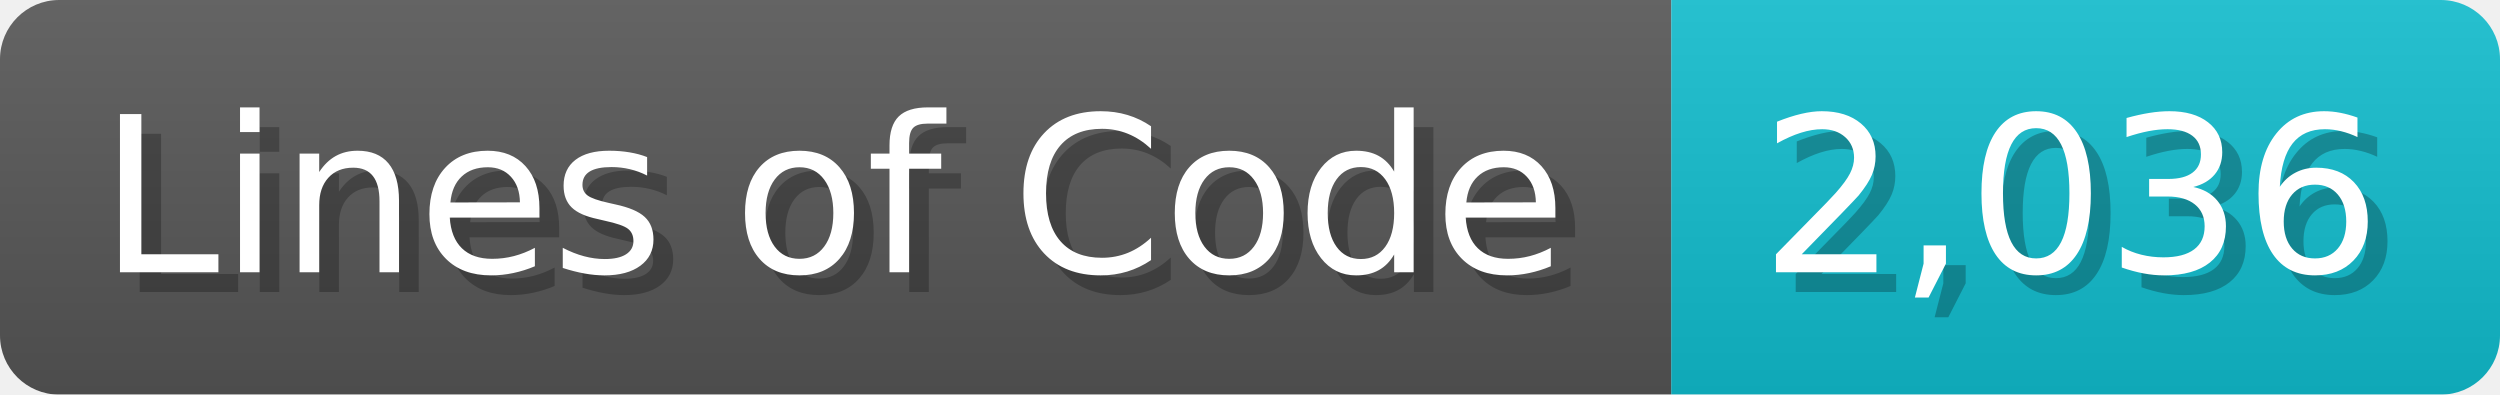
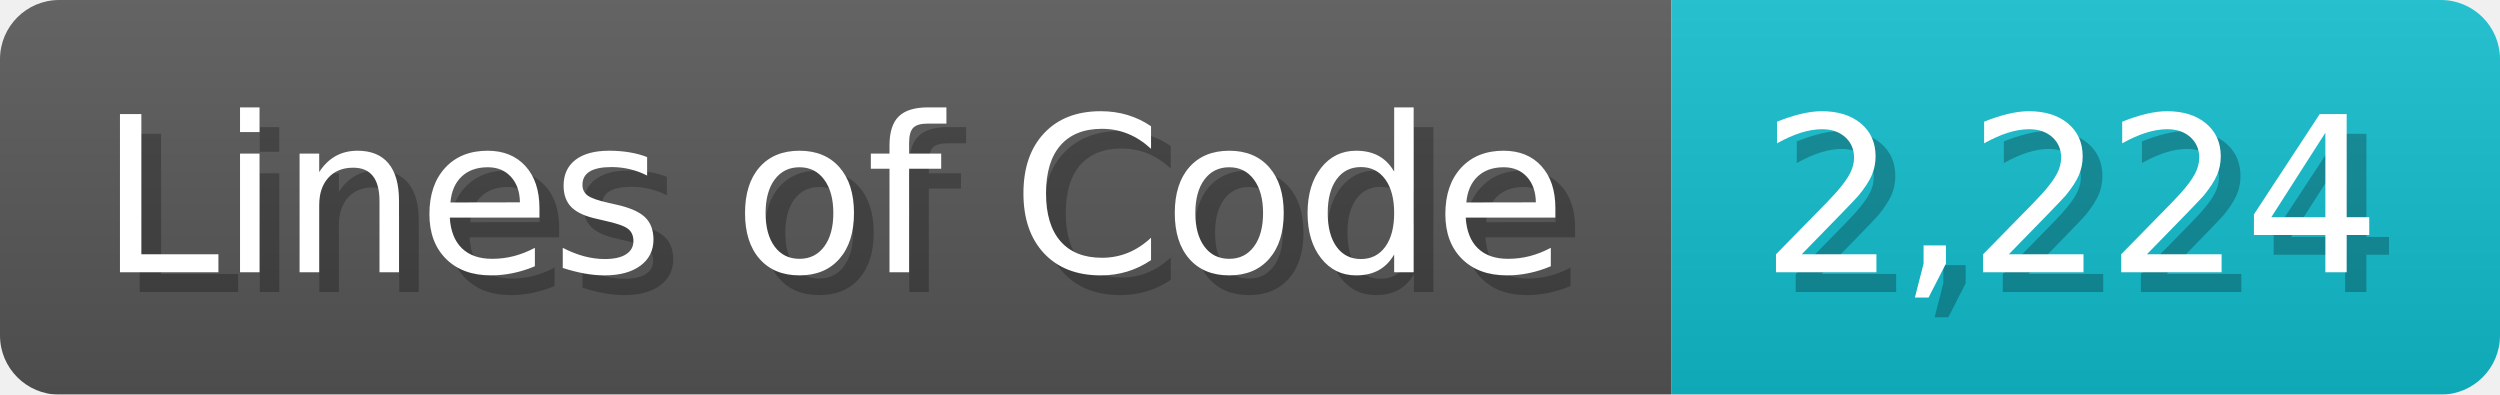
<svg xmlns="http://www.w3.org/2000/svg" width="126.7" height="20" viewBox="0 0 1267 200">
  <linearGradient id="a" x2="0" y2="100%">
    <stop offset="0" stop-opacity=".1" stop-color="#EEE" />
    <stop offset="1" stop-opacity=".1" />
  </linearGradient>
  <mask id="m">
    <rect width="1267" height="200" rx="30" fill="#FFF" />
  </mask>
  <g mask="url(#m)">
    <rect width="847" height="200" fill="#555" />
    <rect width="420" height="200" fill="#1BC" x="847" />
    <rect width="1267" height="200" fill="url(#a)" />
  </g>
  <g fill="#fff" text-anchor="start" font-family="Verdana,DejaVu Sans,sans-serif" font-size="110">
    <text x="60" y="148" textLength="747" fill="#000" opacity="0.25">Lines of Code</text>
    <text x="50" y="138" textLength="747">Lines of Code</text>
-     <text x="902" y="148" textLength="320" fill="#000" opacity="0.25">2,036</text>
-     <text x="892" y="138" textLength="320">2,036</text>
+     <text x="902" y="148" textLength="320" fill="#000" opacity="0.25">2,224</text>
+     <text x="892" y="138" textLength="320">2,224</text>
  </g>
</svg>
